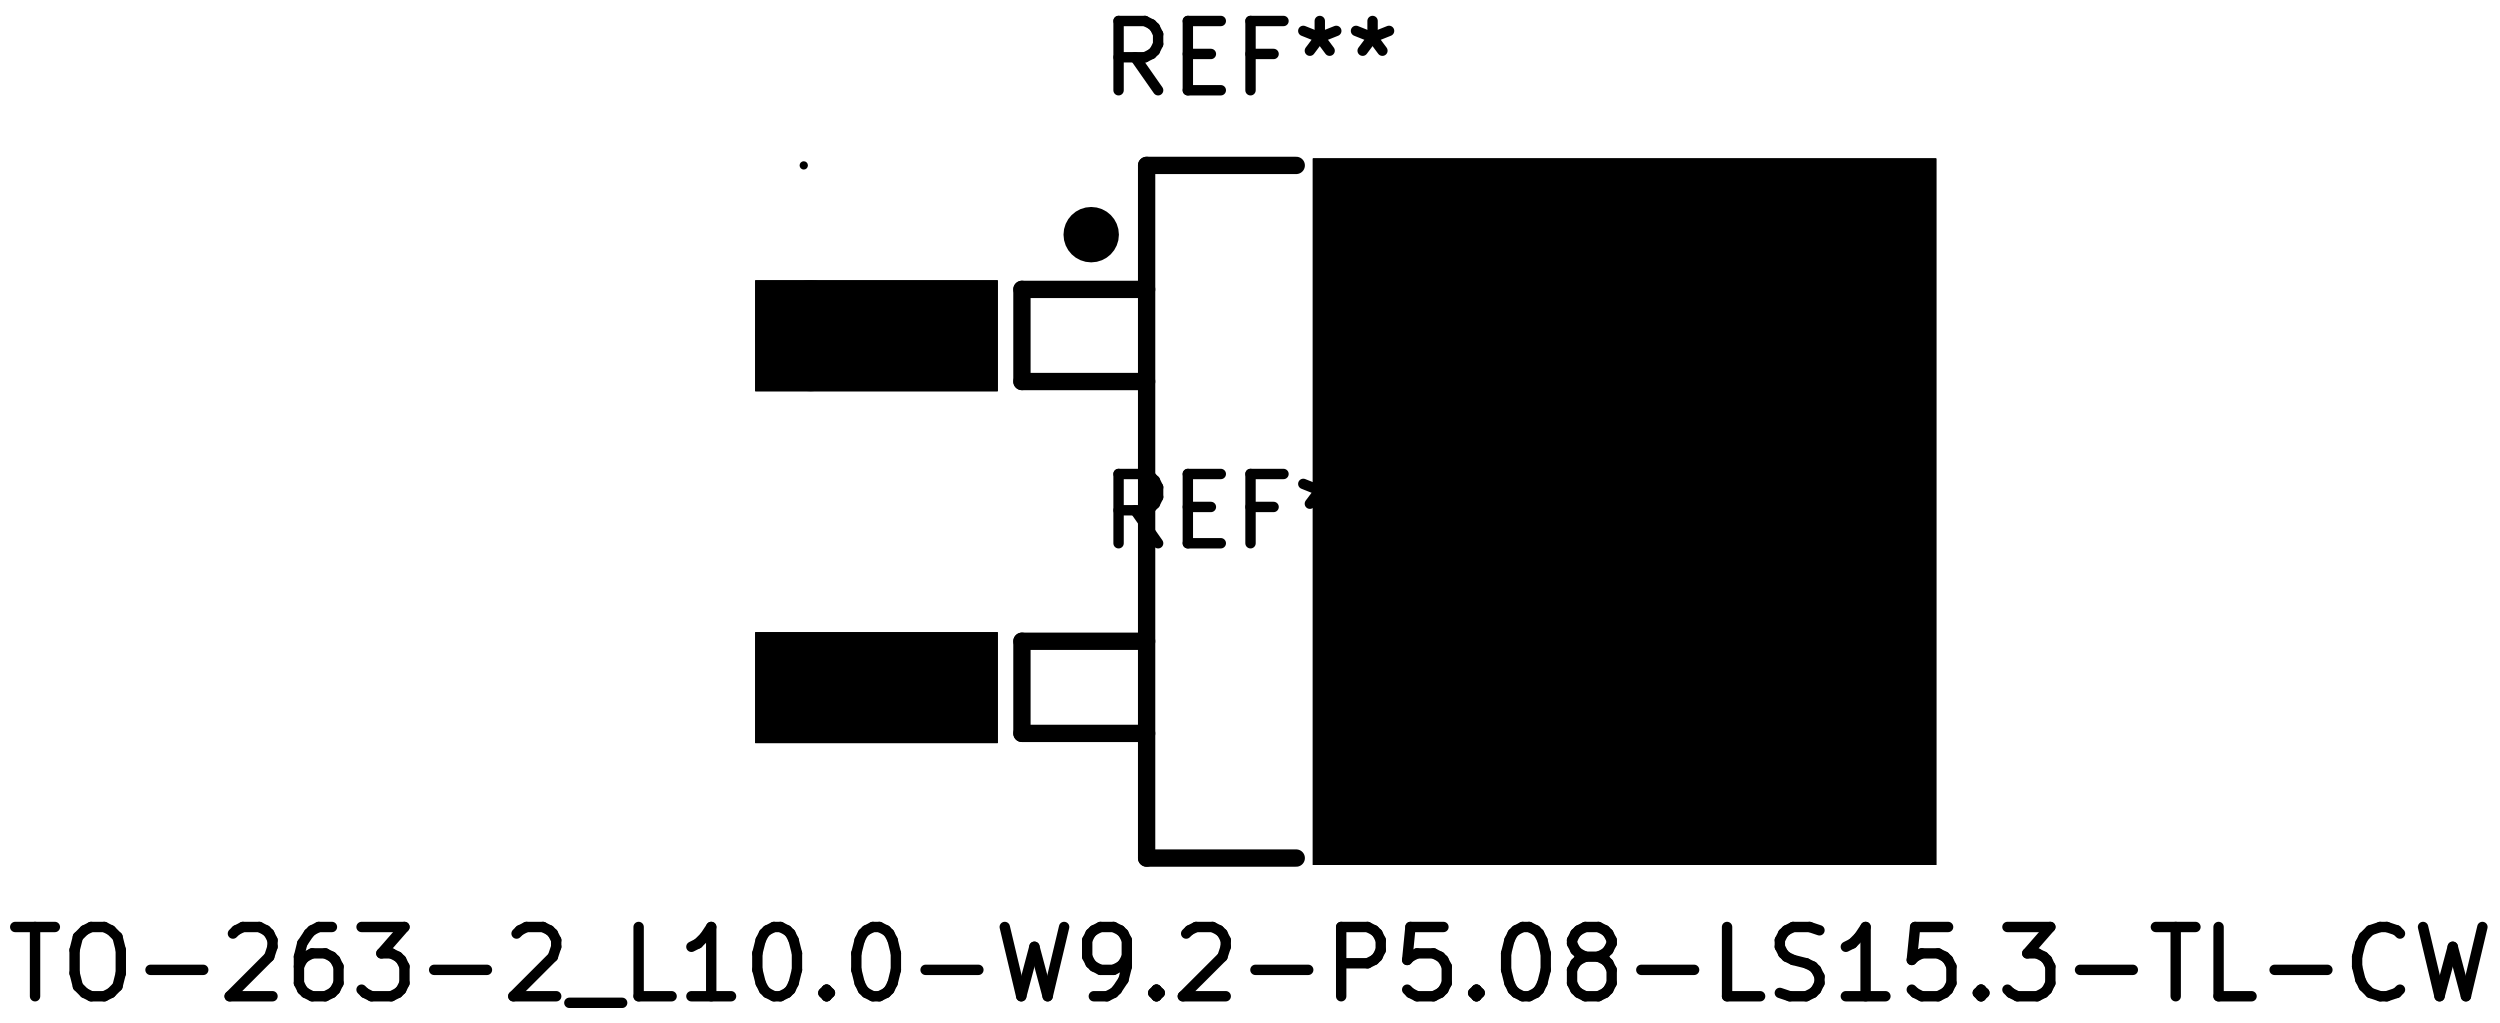
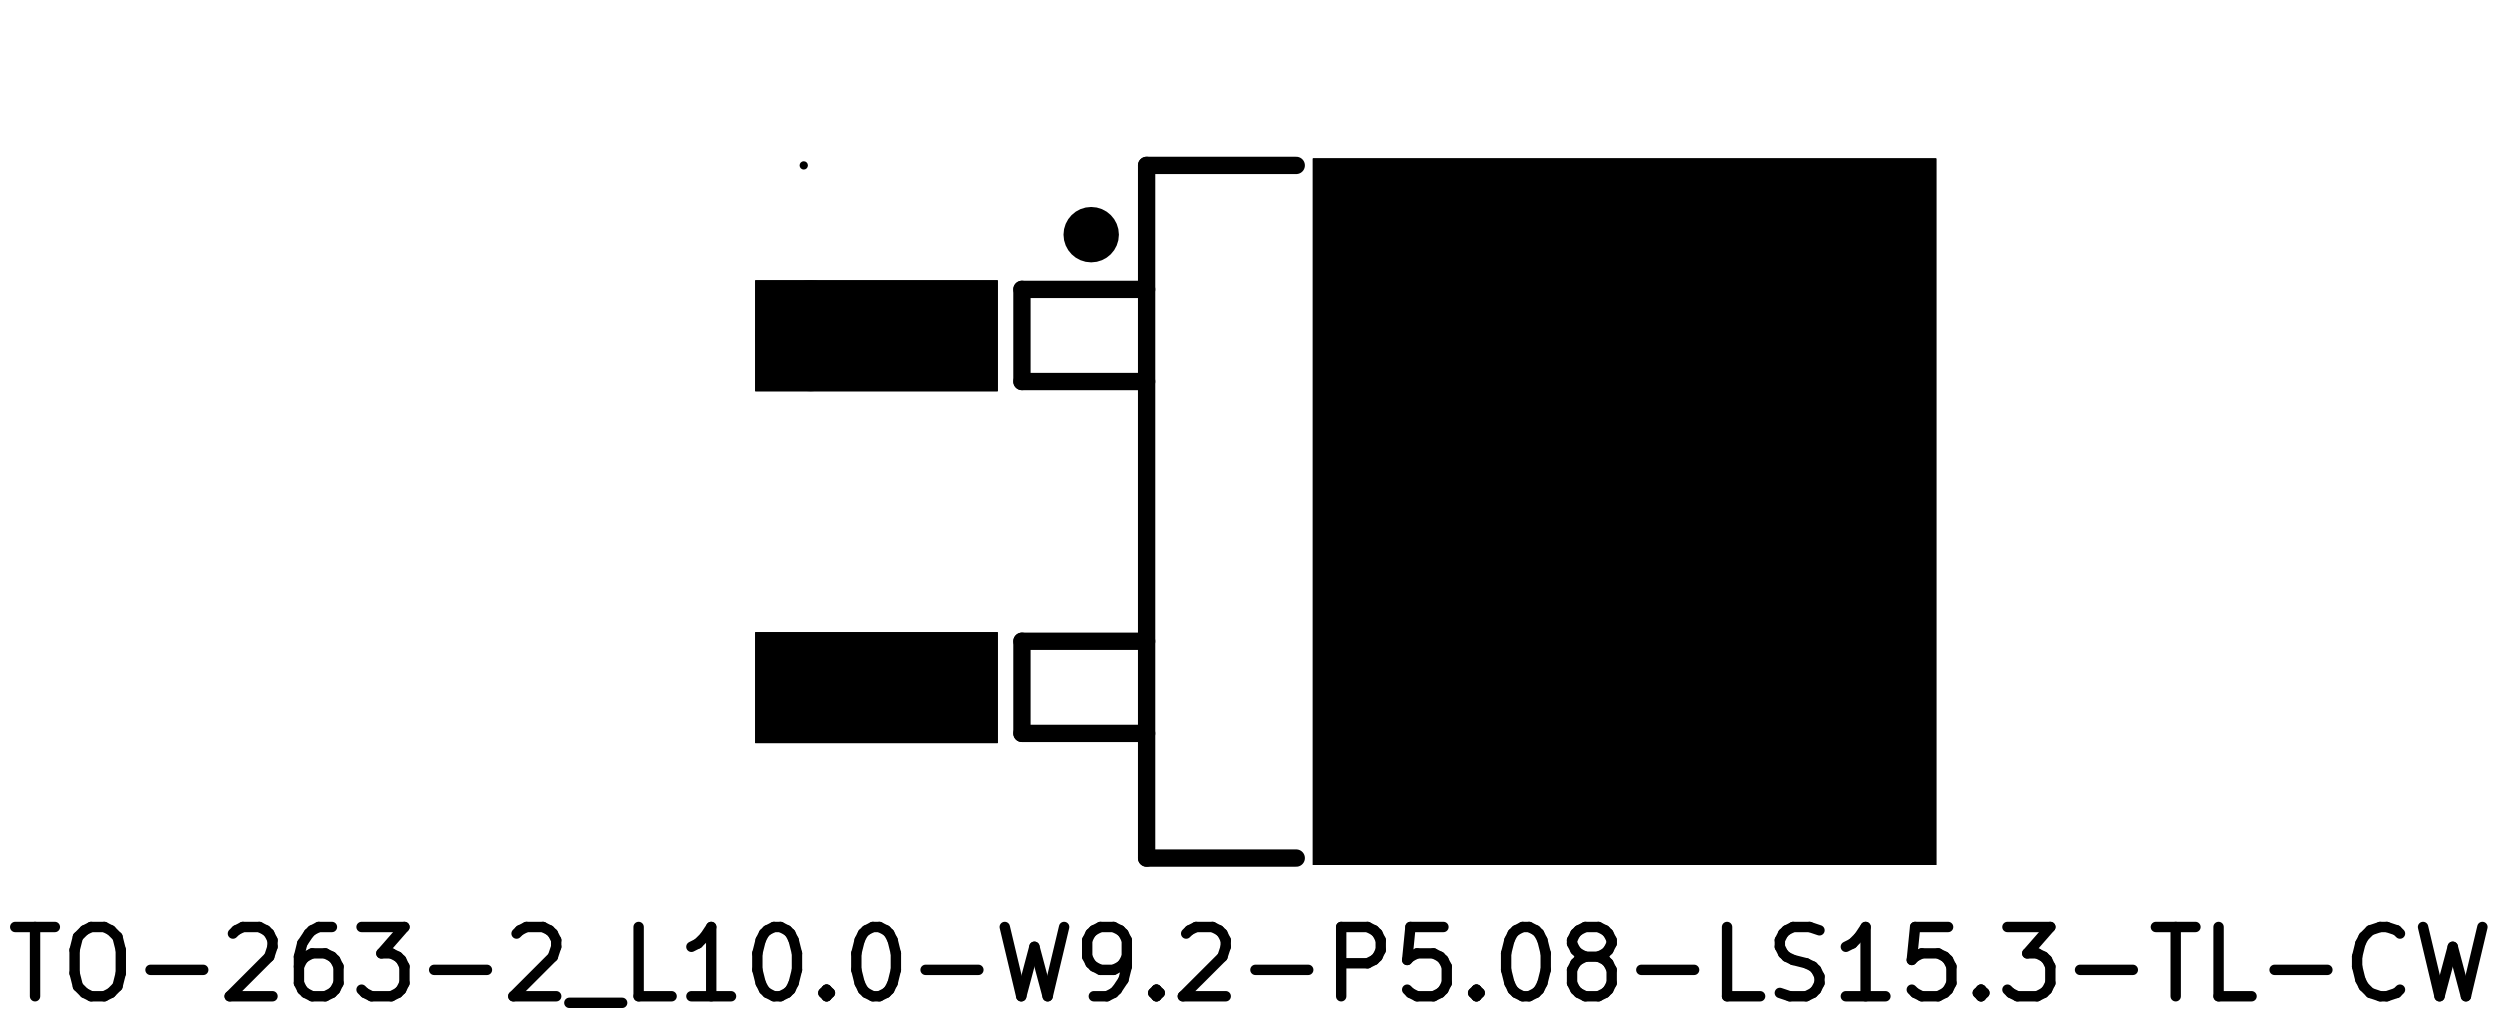
<svg xmlns="http://www.w3.org/2000/svg" version="1.1" width="36.093mm" height="14.757mm" viewBox="0 0 36.093 14.757">
  <g style="fill:#000000; fill-opacity:1;stroke:#000000; stroke-opacity:1; stroke-linecap:round; stroke-linejoin:round;" transform="translate(0 0) scale(1 1)">
    <path style="fill:#000000; fill-opacity:1; stroke:none;fill-rule:evenodd;" d="M 18.954,12.488 18.954,2.288 27.954,2.288 27.954,12.488 Z" />
    <path style="fill:#000000; fill-opacity:1; stroke:none;fill-rule:evenodd;" d="M 10.904,10.728 10.904,9.128 14.404,9.128 14.404,10.728 Z" />
    <path style="fill:#000000; fill-opacity:1; stroke:none;fill-rule:evenodd;" d="M 10.904,5.648 10.904,4.048 14.404,4.048 14.404,5.648 Z" />
    <path style="fill:#000000; fill-opacity:1; stroke:none;fill-rule:evenodd;" d="M 18.954,12.488 18.954,2.288 27.954,2.288 27.954,12.488 Z" />
    <path style="fill:#000000; fill-opacity:1; stroke:none;fill-rule:evenodd;" d="M 10.904,10.728 10.904,9.128 14.404,9.128 14.404,10.728 Z" />
    <path style="fill:#000000; fill-opacity:1; stroke:none;fill-rule:evenodd;" d="M 10.904,5.648 10.904,4.048 14.404,4.048 14.404,5.648 Z" />
    <path style="fill:#000000; fill-opacity:1; stroke:none;fill-rule:evenodd;" d="M 18.954,12.488 18.954,2.288 27.954,2.288 27.954,12.488 Z" />
    <path style="fill:#000000; fill-opacity:1; stroke:none;fill-rule:evenodd;" d="M 10.904,10.728 10.904,9.128 14.404,9.128 14.404,10.728 Z" />
    <path style="fill:#000000; fill-opacity:1; stroke:none;fill-rule:evenodd;" d="M 10.904,5.648 10.904,4.048 14.404,4.048 14.404,5.648 Z" />
  </g>
  <g style="fill:none;  stroke:#000000; stroke-width:0.15; stroke-opacity:1;  stroke-linecap:round; stroke-linejoin:round;">
-     <text x="18.054" y="1.348" textLength="4.536" font-size="1.333" lengthAdjust="spacingAndGlyphs" text-anchor="middle" opacity="0" stroke-opacity="0">REF**</text>
-     <g class="stroked-text">
-       <path d="M16.72 1.303 L16.387 0.827 " />
-       <path d="M16.149 1.303 L16.149 0.303 " />
-       <path d="M16.149 0.303 L16.53 0.303 " />
-       <path d="M16.53 0.303 L16.625 0.351 " />
-       <path d="M16.625 0.351 L16.673 0.398 " />
-       <path d="M16.673 0.398 L16.72 0.493 " />
-       <path d="M16.72 0.493 L16.72 0.636 " />
-       <path d="M16.72 0.636 L16.673 0.732 " />
-       <path d="M16.673 0.732 L16.625 0.779 " />
-       <path d="M16.625 0.779 L16.53 0.827 " />
-       <path d="M16.53 0.827 L16.149 0.827 " />
-       <path d="M17.149 0.779 L17.482 0.779 " />
-       <path d="M17.625 1.303 L17.149 1.303 " />
-       <path d="M17.149 1.303 L17.149 0.303 " />
-       <path d="M17.149 0.303 L17.625 0.303 " />
-       <path d="M18.387 0.779 L18.054 0.779 " />
-       <path d="M18.054 1.303 L18.054 0.303 " />
-       <path d="M18.054 0.303 L18.53 0.303 " />
-       <path d="M19.054 0.303 L19.054 0.541 " />
-       <path d="M18.816 0.446 L19.054 0.541 " />
-       <path d="M19.054 0.541 L19.292 0.446 " />
-       <path d="M18.911 0.732 L19.054 0.541 " />
-       <path d="M19.054 0.541 L19.196 0.732 " />
-       <path d="M19.816 0.303 L19.816 0.541 " />
-       <path d="M19.577 0.446 L19.816 0.541 " />
-       <path d="M19.816 0.541 L20.054 0.446 " />
-       <path d="M19.673 0.732 L19.816 0.541 " />
-       <path d="M19.816 0.541 L19.958 0.732 " />
-     </g>
-   </g>
+ </g>
  <g style="fill:none;  stroke:#000000; stroke-width:0.25; stroke-opacity:1;  stroke-linecap:round; stroke-linejoin:round;">
    <path d="M16.554 5.508 L14.754 5.508 " />
    <path d="M14.754 5.508 L14.754 4.178 " />
    <path d="M14.754 4.178 L16.554 4.178 " />
    <path d="M16.554 10.588 L14.754 10.588 " />
    <path d="M14.754 10.588 L14.754 9.258 " />
    <path d="M14.754 9.258 L16.554 9.258 " />
    <path d="M18.714 2.388 L16.554 2.388 " />
    <path d="M16.554 2.388 L16.554 12.388 " />
    <path d="M16.554 12.388 L18.714 12.388 " />
  </g>
  <g style="fill:none;  stroke:#000000; stroke-width:0.4; stroke-opacity:1;  stroke-linecap:round; stroke-linejoin:round;">
    <circle cx="15.754" cy="3.388" r="0.2" />
  </g>
  <g style="fill:none;  stroke:#000000; stroke-width:0.15; stroke-opacity:1;  stroke-linecap:round; stroke-linejoin:round;">
    <text x="18.054" y="14.428" textLength="36.107" font-size="1.333" lengthAdjust="spacingAndGlyphs" text-anchor="middle" opacity="0" stroke-opacity="0">TO-263-2_L10.0-W9.2-P5.08-LS15.3-TL-CW</text>
    <g class="stroked-text">
      <path d="M0.22 13.383 L0.792 13.383 " />
      <path d="M0.506 14.383 L0.506 13.383 " />
      <path d="M1.315 13.383 L1.506 13.383 " />
      <path d="M1.506 13.383 L1.601 13.431 " />
      <path d="M1.601 13.431 L1.696 13.526 " />
      <path d="M1.696 13.526 L1.744 13.716 " />
      <path d="M1.744 13.716 L1.744 14.05 " />
      <path d="M1.744 14.05 L1.696 14.24 " />
      <path d="M1.696 14.24 L1.601 14.335 " />
      <path d="M1.601 14.335 L1.506 14.383 " />
      <path d="M1.506 14.383 L1.315 14.383 " />
      <path d="M1.315 14.383 L1.22 14.335 " />
      <path d="M1.22 14.335 L1.125 14.24 " />
      <path d="M1.125 14.24 L1.077 14.05 " />
      <path d="M1.077 14.05 L1.077 13.716 " />
      <path d="M1.077 13.716 L1.125 13.526 " />
      <path d="M1.125 13.526 L1.22 13.431 " />
      <path d="M1.22 13.431 L1.315 13.383 " />
      <path d="M2.173 14.002 L2.934 14.002 " />
      <path d="M3.363 13.478 L3.411 13.431 " />
      <path d="M3.411 13.431 L3.506 13.383 " />
      <path d="M3.506 13.383 L3.744 13.383 " />
      <path d="M3.744 13.383 L3.839 13.431 " />
      <path d="M3.839 13.431 L3.887 13.478 " />
      <path d="M3.887 13.478 L3.934 13.573 " />
      <path d="M3.934 13.573 L3.934 13.669 " />
      <path d="M3.934 13.669 L3.887 13.812 " />
      <path d="M3.887 13.812 L3.316 14.383 " />
      <path d="M3.316 14.383 L3.934 14.383 " />
      <path d="M4.792 13.383 L4.601 13.383 " />
      <path d="M4.601 13.383 L4.506 13.431 " />
      <path d="M4.506 13.431 L4.458 13.478 " />
      <path d="M4.458 13.478 L4.363 13.621 " />
      <path d="M4.363 13.621 L4.316 13.812 " />
      <path d="M4.316 13.812 L4.316 14.193 " />
      <path d="M4.316 14.193 L4.363 14.288 " />
      <path d="M4.363 14.288 L4.411 14.335 " />
      <path d="M4.411 14.335 L4.506 14.383 " />
      <path d="M4.506 14.383 L4.696 14.383 " />
      <path d="M4.696 14.383 L4.792 14.335 " />
      <path d="M4.792 14.335 L4.839 14.288 " />
      <path d="M4.839 14.288 L4.887 14.193 " />
      <path d="M4.887 14.193 L4.887 13.954 " />
      <path d="M4.887 13.954 L4.839 13.859 " />
      <path d="M4.839 13.859 L4.792 13.812 " />
      <path d="M4.792 13.812 L4.696 13.764 " />
      <path d="M4.696 13.764 L4.506 13.764 " />
      <path d="M4.506 13.764 L4.411 13.812 " />
      <path d="M4.411 13.812 L4.363 13.859 " />
      <path d="M4.363 13.859 L4.316 13.954 " />
      <path d="M5.22 13.383 L5.839 13.383 " />
      <path d="M5.839 13.383 L5.506 13.764 " />
      <path d="M5.506 13.764 L5.649 13.764 " />
      <path d="M5.649 13.764 L5.744 13.812 " />
      <path d="M5.744 13.812 L5.792 13.859 " />
      <path d="M5.792 13.859 L5.839 13.954 " />
      <path d="M5.839 13.954 L5.839 14.193 " />
      <path d="M5.839 14.193 L5.792 14.288 " />
      <path d="M5.792 14.288 L5.744 14.335 " />
      <path d="M5.744 14.335 L5.649 14.383 " />
      <path d="M5.649 14.383 L5.363 14.383 " />
      <path d="M5.363 14.383 L5.268 14.335 " />
      <path d="M5.268 14.335 L5.22 14.288 " />
      <path d="M6.268 14.002 L7.03 14.002 " />
      <path d="M7.458 13.478 L7.506 13.431 " />
      <path d="M7.506 13.431 L7.601 13.383 " />
      <path d="M7.601 13.383 L7.839 13.383 " />
      <path d="M7.839 13.383 L7.934 13.431 " />
      <path d="M7.934 13.431 L7.982 13.478 " />
      <path d="M7.982 13.478 L8.03 13.573 " />
      <path d="M8.03 13.573 L8.03 13.669 " />
      <path d="M8.03 13.669 L7.982 13.812 " />
      <path d="M7.982 13.812 L7.411 14.383 " />
      <path d="M7.411 14.383 L8.03 14.383 " />
      <path d="M8.22 14.478 L8.982 14.478 " />
      <path d="M9.696 14.383 L9.22 14.383 " />
      <path d="M9.22 14.383 L9.22 13.383 " />
      <path d="M10.554 14.383 L9.982 14.383 " />
      <path d="M10.268 14.383 L10.268 13.383 " />
      <path d="M10.268 13.383 L10.173 13.526 " />
      <path d="M10.173 13.526 L10.077 13.621 " />
      <path d="M10.077 13.621 L9.982 13.669 " />
      <path d="M11.173 13.383 L11.268 13.383 " />
      <path d="M11.268 13.383 L11.363 13.431 " />
      <path d="M11.363 13.431 L11.411 13.478 " />
      <path d="M11.411 13.478 L11.458 13.573 " />
      <path d="M11.458 13.573 L11.506 13.764 " />
      <path d="M11.506 13.764 L11.506 14.002 " />
      <path d="M11.506 14.002 L11.458 14.193 " />
      <path d="M11.458 14.193 L11.411 14.288 " />
      <path d="M11.411 14.288 L11.363 14.335 " />
      <path d="M11.363 14.335 L11.268 14.383 " />
      <path d="M11.268 14.383 L11.173 14.383 " />
      <path d="M11.173 14.383 L11.077 14.335 " />
      <path d="M11.077 14.335 L11.03 14.288 " />
      <path d="M11.03 14.288 L10.982 14.193 " />
      <path d="M10.982 14.193 L10.934 14.002 " />
      <path d="M10.934 14.002 L10.934 13.764 " />
      <path d="M10.934 13.764 L10.982 13.573 " />
      <path d="M10.982 13.573 L11.03 13.478 " />
      <path d="M11.03 13.478 L11.077 13.431 " />
      <path d="M11.077 13.431 L11.173 13.383 " />
      <path d="M11.934 14.288 L11.982 14.335 " />
      <path d="M11.982 14.335 L11.934 14.383 " />
      <path d="M11.934 14.383 L11.887 14.335 " />
      <path d="M11.887 14.335 L11.934 14.288 " />
      <path d="M11.934 14.288 L11.934 14.383 " />
      <path d="M12.601 13.383 L12.696 13.383 " />
      <path d="M12.696 13.383 L12.792 13.431 " />
      <path d="M12.792 13.431 L12.839 13.478 " />
      <path d="M12.839 13.478 L12.887 13.573 " />
      <path d="M12.887 13.573 L12.934 13.764 " />
      <path d="M12.934 13.764 L12.934 14.002 " />
      <path d="M12.934 14.002 L12.887 14.193 " />
      <path d="M12.887 14.193 L12.839 14.288 " />
      <path d="M12.839 14.288 L12.792 14.335 " />
      <path d="M12.792 14.335 L12.696 14.383 " />
      <path d="M12.696 14.383 L12.601 14.383 " />
      <path d="M12.601 14.383 L12.506 14.335 " />
      <path d="M12.506 14.335 L12.458 14.288 " />
      <path d="M12.458 14.288 L12.411 14.193 " />
      <path d="M12.411 14.193 L12.363 14.002 " />
      <path d="M12.363 14.002 L12.363 13.764 " />
      <path d="M12.363 13.764 L12.411 13.573 " />
      <path d="M12.411 13.573 L12.458 13.478 " />
      <path d="M12.458 13.478 L12.506 13.431 " />
      <path d="M12.506 13.431 L12.601 13.383 " />
      <path d="M13.363 14.002 L14.125 14.002 " />
      <path d="M14.506 13.383 L14.744 14.383 " />
      <path d="M14.744 14.383 L14.934 13.669 " />
      <path d="M14.934 13.669 L15.125 14.383 " />
      <path d="M15.125 14.383 L15.363 13.383 " />
      <path d="M15.792 14.383 L15.982 14.383 " />
      <path d="M15.982 14.383 L16.077 14.335 " />
      <path d="M16.077 14.335 L16.125 14.288 " />
      <path d="M16.125 14.288 L16.22 14.145 " />
      <path d="M16.22 14.145 L16.268 13.954 " />
      <path d="M16.268 13.954 L16.268 13.573 " />
      <path d="M16.268 13.573 L16.22 13.478 " />
      <path d="M16.22 13.478 L16.173 13.431 " />
      <path d="M16.173 13.431 L16.077 13.383 " />
      <path d="M16.077 13.383 L15.887 13.383 " />
      <path d="M15.887 13.383 L15.792 13.431 " />
      <path d="M15.792 13.431 L15.744 13.478 " />
      <path d="M15.744 13.478 L15.696 13.573 " />
      <path d="M15.696 13.573 L15.696 13.812 " />
      <path d="M15.696 13.812 L15.744 13.907 " />
      <path d="M15.744 13.907 L15.792 13.954 " />
      <path d="M15.792 13.954 L15.887 14.002 " />
      <path d="M15.887 14.002 L16.077 14.002 " />
      <path d="M16.077 14.002 L16.173 13.954 " />
      <path d="M16.173 13.954 L16.22 13.907 " />
      <path d="M16.22 13.907 L16.268 13.812 " />
      <path d="M16.696 14.288 L16.744 14.335 " />
      <path d="M16.744 14.335 L16.696 14.383 " />
      <path d="M16.696 14.383 L16.649 14.335 " />
      <path d="M16.649 14.335 L16.696 14.288 " />
      <path d="M16.696 14.288 L16.696 14.383 " />
      <path d="M17.125 13.478 L17.173 13.431 " />
      <path d="M17.173 13.431 L17.268 13.383 " />
      <path d="M17.268 13.383 L17.506 13.383 " />
      <path d="M17.506 13.383 L17.601 13.431 " />
      <path d="M17.601 13.431 L17.649 13.478 " />
      <path d="M17.649 13.478 L17.696 13.573 " />
      <path d="M17.696 13.573 L17.696 13.669 " />
      <path d="M17.696 13.669 L17.649 13.812 " />
      <path d="M17.649 13.812 L17.077 14.383 " />
      <path d="M17.077 14.383 L17.696 14.383 " />
      <path d="M18.125 14.002 L18.887 14.002 " />
      <path d="M19.363 14.383 L19.363 13.383 " />
      <path d="M19.363 13.383 L19.744 13.383 " />
      <path d="M19.744 13.383 L19.839 13.431 " />
      <path d="M19.839 13.431 L19.887 13.478 " />
      <path d="M19.887 13.478 L19.934 13.573 " />
      <path d="M19.934 13.573 L19.934 13.716 " />
      <path d="M19.934 13.716 L19.887 13.812 " />
      <path d="M19.887 13.812 L19.839 13.859 " />
      <path d="M19.839 13.859 L19.744 13.907 " />
      <path d="M19.744 13.907 L19.363 13.907 " />
      <path d="M20.839 13.383 L20.363 13.383 " />
      <path d="M20.363 13.383 L20.316 13.859 " />
      <path d="M20.316 13.859 L20.363 13.812 " />
      <path d="M20.363 13.812 L20.458 13.764 " />
      <path d="M20.458 13.764 L20.696 13.764 " />
      <path d="M20.696 13.764 L20.792 13.812 " />
      <path d="M20.792 13.812 L20.839 13.859 " />
      <path d="M20.839 13.859 L20.887 13.954 " />
      <path d="M20.887 13.954 L20.887 14.193 " />
      <path d="M20.887 14.193 L20.839 14.288 " />
      <path d="M20.839 14.288 L20.792 14.335 " />
      <path d="M20.792 14.335 L20.696 14.383 " />
      <path d="M20.696 14.383 L20.458 14.383 " />
      <path d="M20.458 14.383 L20.363 14.335 " />
      <path d="M20.363 14.335 L20.316 14.288 " />
      <path d="M21.316 14.288 L21.363 14.335 " />
      <path d="M21.363 14.335 L21.316 14.383 " />
      <path d="M21.316 14.383 L21.268 14.335 " />
      <path d="M21.268 14.335 L21.316 14.288 " />
      <path d="M21.316 14.288 L21.316 14.383 " />
      <path d="M21.982 13.383 L22.077 13.383 " />
      <path d="M22.077 13.383 L22.173 13.431 " />
      <path d="M22.173 13.431 L22.22 13.478 " />
      <path d="M22.22 13.478 L22.268 13.573 " />
      <path d="M22.268 13.573 L22.316 13.764 " />
      <path d="M22.316 13.764 L22.316 14.002 " />
      <path d="M22.316 14.002 L22.268 14.193 " />
      <path d="M22.268 14.193 L22.22 14.288 " />
      <path d="M22.22 14.288 L22.173 14.335 " />
      <path d="M22.173 14.335 L22.077 14.383 " />
      <path d="M22.077 14.383 L21.982 14.383 " />
      <path d="M21.982 14.383 L21.887 14.335 " />
      <path d="M21.887 14.335 L21.839 14.288 " />
      <path d="M21.839 14.288 L21.792 14.193 " />
      <path d="M21.792 14.193 L21.744 14.002 " />
      <path d="M21.744 14.002 L21.744 13.764 " />
      <path d="M21.744 13.764 L21.792 13.573 " />
      <path d="M21.792 13.573 L21.839 13.478 " />
      <path d="M21.839 13.478 L21.887 13.431 " />
      <path d="M21.887 13.431 L21.982 13.383 " />
      <path d="M22.887 13.812 L22.792 13.764 " />
      <path d="M22.792 13.764 L22.744 13.716 " />
      <path d="M22.744 13.716 L22.696 13.621 " />
      <path d="M22.696 13.621 L22.696 13.573 " />
      <path d="M22.696 13.573 L22.744 13.478 " />
      <path d="M22.744 13.478 L22.792 13.431 " />
      <path d="M22.792 13.431 L22.887 13.383 " />
      <path d="M22.887 13.383 L23.077 13.383 " />
      <path d="M23.077 13.383 L23.173 13.431 " />
      <path d="M23.173 13.431 L23.22 13.478 " />
      <path d="M23.22 13.478 L23.268 13.573 " />
      <path d="M23.268 13.573 L23.268 13.621 " />
      <path d="M23.268 13.621 L23.22 13.716 " />
      <path d="M23.22 13.716 L23.173 13.764 " />
      <path d="M23.173 13.764 L23.077 13.812 " />
      <path d="M23.077 13.812 L22.887 13.812 " />
      <path d="M22.887 13.812 L22.792 13.859 " />
      <path d="M22.792 13.859 L22.744 13.907 " />
      <path d="M22.744 13.907 L22.696 14.002 " />
      <path d="M22.696 14.002 L22.696 14.193 " />
      <path d="M22.696 14.193 L22.744 14.288 " />
      <path d="M22.744 14.288 L22.792 14.335 " />
      <path d="M22.792 14.335 L22.887 14.383 " />
      <path d="M22.887 14.383 L23.077 14.383 " />
      <path d="M23.077 14.383 L23.173 14.335 " />
      <path d="M23.173 14.335 L23.22 14.288 " />
      <path d="M23.22 14.288 L23.268 14.193 " />
      <path d="M23.268 14.193 L23.268 14.002 " />
      <path d="M23.268 14.002 L23.22 13.907 " />
      <path d="M23.22 13.907 L23.173 13.859 " />
      <path d="M23.173 13.859 L23.077 13.812 " />
      <path d="M23.696 14.002 L24.458 14.002 " />
      <path d="M25.411 14.383 L24.934 14.383 " />
      <path d="M24.934 14.383 L24.934 13.383 " />
      <path d="M25.696 14.335 L25.839 14.383 " />
      <path d="M25.839 14.383 L26.077 14.383 " />
      <path d="M26.077 14.383 L26.173 14.335 " />
      <path d="M26.173 14.335 L26.22 14.288 " />
      <path d="M26.22 14.288 L26.268 14.193 " />
      <path d="M26.268 14.193 L26.268 14.097 " />
      <path d="M26.268 14.097 L26.22 14.002 " />
      <path d="M26.22 14.002 L26.173 13.954 " />
      <path d="M26.173 13.954 L26.077 13.907 " />
      <path d="M26.077 13.907 L25.887 13.859 " />
      <path d="M25.887 13.859 L25.792 13.812 " />
      <path d="M25.792 13.812 L25.744 13.764 " />
      <path d="M25.744 13.764 L25.696 13.669 " />
      <path d="M25.696 13.669 L25.696 13.573 " />
      <path d="M25.696 13.573 L25.744 13.478 " />
      <path d="M25.744 13.478 L25.792 13.431 " />
      <path d="M25.792 13.431 L25.887 13.383 " />
      <path d="M25.887 13.383 L26.125 13.383 " />
      <path d="M26.125 13.383 L26.268 13.431 " />
      <path d="M27.22 14.383 L26.649 14.383 " />
      <path d="M26.934 14.383 L26.934 13.383 " />
      <path d="M26.934 13.383 L26.839 13.526 " />
      <path d="M26.839 13.526 L26.744 13.621 " />
      <path d="M26.744 13.621 L26.649 13.669 " />
      <path d="M28.125 13.383 L27.649 13.383 " />
      <path d="M27.649 13.383 L27.601 13.859 " />
      <path d="M27.601 13.859 L27.649 13.812 " />
      <path d="M27.649 13.812 L27.744 13.764 " />
      <path d="M27.744 13.764 L27.982 13.764 " />
      <path d="M27.982 13.764 L28.077 13.812 " />
      <path d="M28.077 13.812 L28.125 13.859 " />
      <path d="M28.125 13.859 L28.173 13.954 " />
      <path d="M28.173 13.954 L28.173 14.193 " />
      <path d="M28.173 14.193 L28.125 14.288 " />
      <path d="M28.125 14.288 L28.077 14.335 " />
      <path d="M28.077 14.335 L27.982 14.383 " />
      <path d="M27.982 14.383 L27.744 14.383 " />
      <path d="M27.744 14.383 L27.649 14.335 " />
      <path d="M27.649 14.335 L27.601 14.288 " />
      <path d="M28.601 14.288 L28.649 14.335 " />
      <path d="M28.649 14.335 L28.601 14.383 " />
      <path d="M28.601 14.383 L28.554 14.335 " />
      <path d="M28.554 14.335 L28.601 14.288 " />
      <path d="M28.601 14.288 L28.601 14.383 " />
      <path d="M28.982 13.383 L29.601 13.383 " />
      <path d="M29.601 13.383 L29.268 13.764 " />
      <path d="M29.268 13.764 L29.411 13.764 " />
      <path d="M29.411 13.764 L29.506 13.812 " />
      <path d="M29.506 13.812 L29.554 13.859 " />
      <path d="M29.554 13.859 L29.601 13.954 " />
      <path d="M29.601 13.954 L29.601 14.193 " />
      <path d="M29.601 14.193 L29.554 14.288 " />
      <path d="M29.554 14.288 L29.506 14.335 " />
      <path d="M29.506 14.335 L29.411 14.383 " />
      <path d="M29.411 14.383 L29.125 14.383 " />
      <path d="M29.125 14.383 L29.03 14.335 " />
      <path d="M29.03 14.335 L28.982 14.288 " />
      <path d="M30.03 14.002 L30.792 14.002 " />
      <path d="M31.125 13.383 L31.696 13.383 " />
      <path d="M31.411 14.383 L31.411 13.383 " />
      <path d="M32.506 14.383 L32.03 14.383 " />
      <path d="M32.03 14.383 L32.03 13.383 " />
      <path d="M32.839 14.002 L33.601 14.002 " />
      <path d="M34.649 14.288 L34.601 14.335 " />
      <path d="M34.601 14.335 L34.458 14.383 " />
      <path d="M34.458 14.383 L34.363 14.383 " />
      <path d="M34.363 14.383 L34.22 14.335 " />
      <path d="M34.22 14.335 L34.125 14.24 " />
      <path d="M34.125 14.24 L34.077 14.145 " />
      <path d="M34.077 14.145 L34.03 13.954 " />
      <path d="M34.03 13.954 L34.03 13.812 " />
      <path d="M34.03 13.812 L34.077 13.621 " />
      <path d="M34.077 13.621 L34.125 13.526 " />
      <path d="M34.125 13.526 L34.22 13.431 " />
      <path d="M34.22 13.431 L34.363 13.383 " />
      <path d="M34.363 13.383 L34.458 13.383 " />
      <path d="M34.458 13.383 L34.601 13.431 " />
      <path d="M34.601 13.431 L34.649 13.478 " />
      <path d="M34.982 13.383 L35.22 14.383 " />
      <path d="M35.22 14.383 L35.411 13.669 " />
      <path d="M35.411 13.669 L35.601 14.383 " />
      <path d="M35.601 14.383 L35.839 13.383 " />
    </g>
-     <text x="18.054" y="7.888" textLength="4.536" font-size="1.333" lengthAdjust="spacingAndGlyphs" text-anchor="middle" opacity="0" stroke-opacity="0">REF**</text>
-     <g class="stroked-text">
-       <path d="M16.72 7.843 L16.387 7.367 " />
-       <path d="M16.149 7.843 L16.149 6.843 " />
-       <path d="M16.149 6.843 L16.53 6.843 " />
-       <path d="M16.53 6.843 L16.625 6.891 " />
-       <path d="M16.625 6.891 L16.673 6.938 " />
-       <path d="M16.673 6.938 L16.72 7.034 " />
-       <path d="M16.72 7.034 L16.72 7.176 " />
-       <path d="M16.72 7.176 L16.673 7.272 " />
-       <path d="M16.673 7.272 L16.625 7.319 " />
-       <path d="M16.625 7.319 L16.53 7.367 " />
-       <path d="M16.53 7.367 L16.149 7.367 " />
-       <path d="M17.149 7.319 L17.482 7.319 " />
-       <path d="M17.625 7.843 L17.149 7.843 " />
-       <path d="M17.149 7.843 L17.149 6.843 " />
-       <path d="M17.149 6.843 L17.625 6.843 " />
-       <path d="M18.387 7.319 L18.054 7.319 " />
-       <path d="M18.054 7.843 L18.054 6.843 " />
-       <path d="M18.054 6.843 L18.53 6.843 " />
-       <path d="M19.054 6.843 L19.054 7.081 " />
-       <path d="M18.816 6.986 L19.054 7.081 " />
-       <path d="M19.054 7.081 L19.292 6.986 " />
-       <path d="M18.911 7.272 L19.054 7.081 " />
-       <path d="M19.054 7.081 L19.196 7.272 " />
-       <path d="M19.816 6.843 L19.816 7.081 " />
-       <path d="M19.577 6.986 L19.816 7.081 " />
-       <path d="M19.816 7.081 L20.054 6.986 " />
-       <path d="M19.673 7.272 L19.816 7.081 " />
-       <path d="M19.816 7.081 L19.958 7.272 " />
-     </g>
  </g>
  <g style="fill:none;  stroke:#000000; stroke-width:0.06; stroke-opacity:1;  stroke-linecap:round; stroke-linejoin:round;">
    <circle cx="11.604" cy="2.388" r="0.03" />
  </g>
  <g style="fill:none;  stroke:#000000; stroke-width:0.8; stroke-opacity:1;  stroke-linecap:round; stroke-linejoin:round;">
    <circle cx="11.704" cy="4.848" r="0.4" />
  </g>
</svg>
